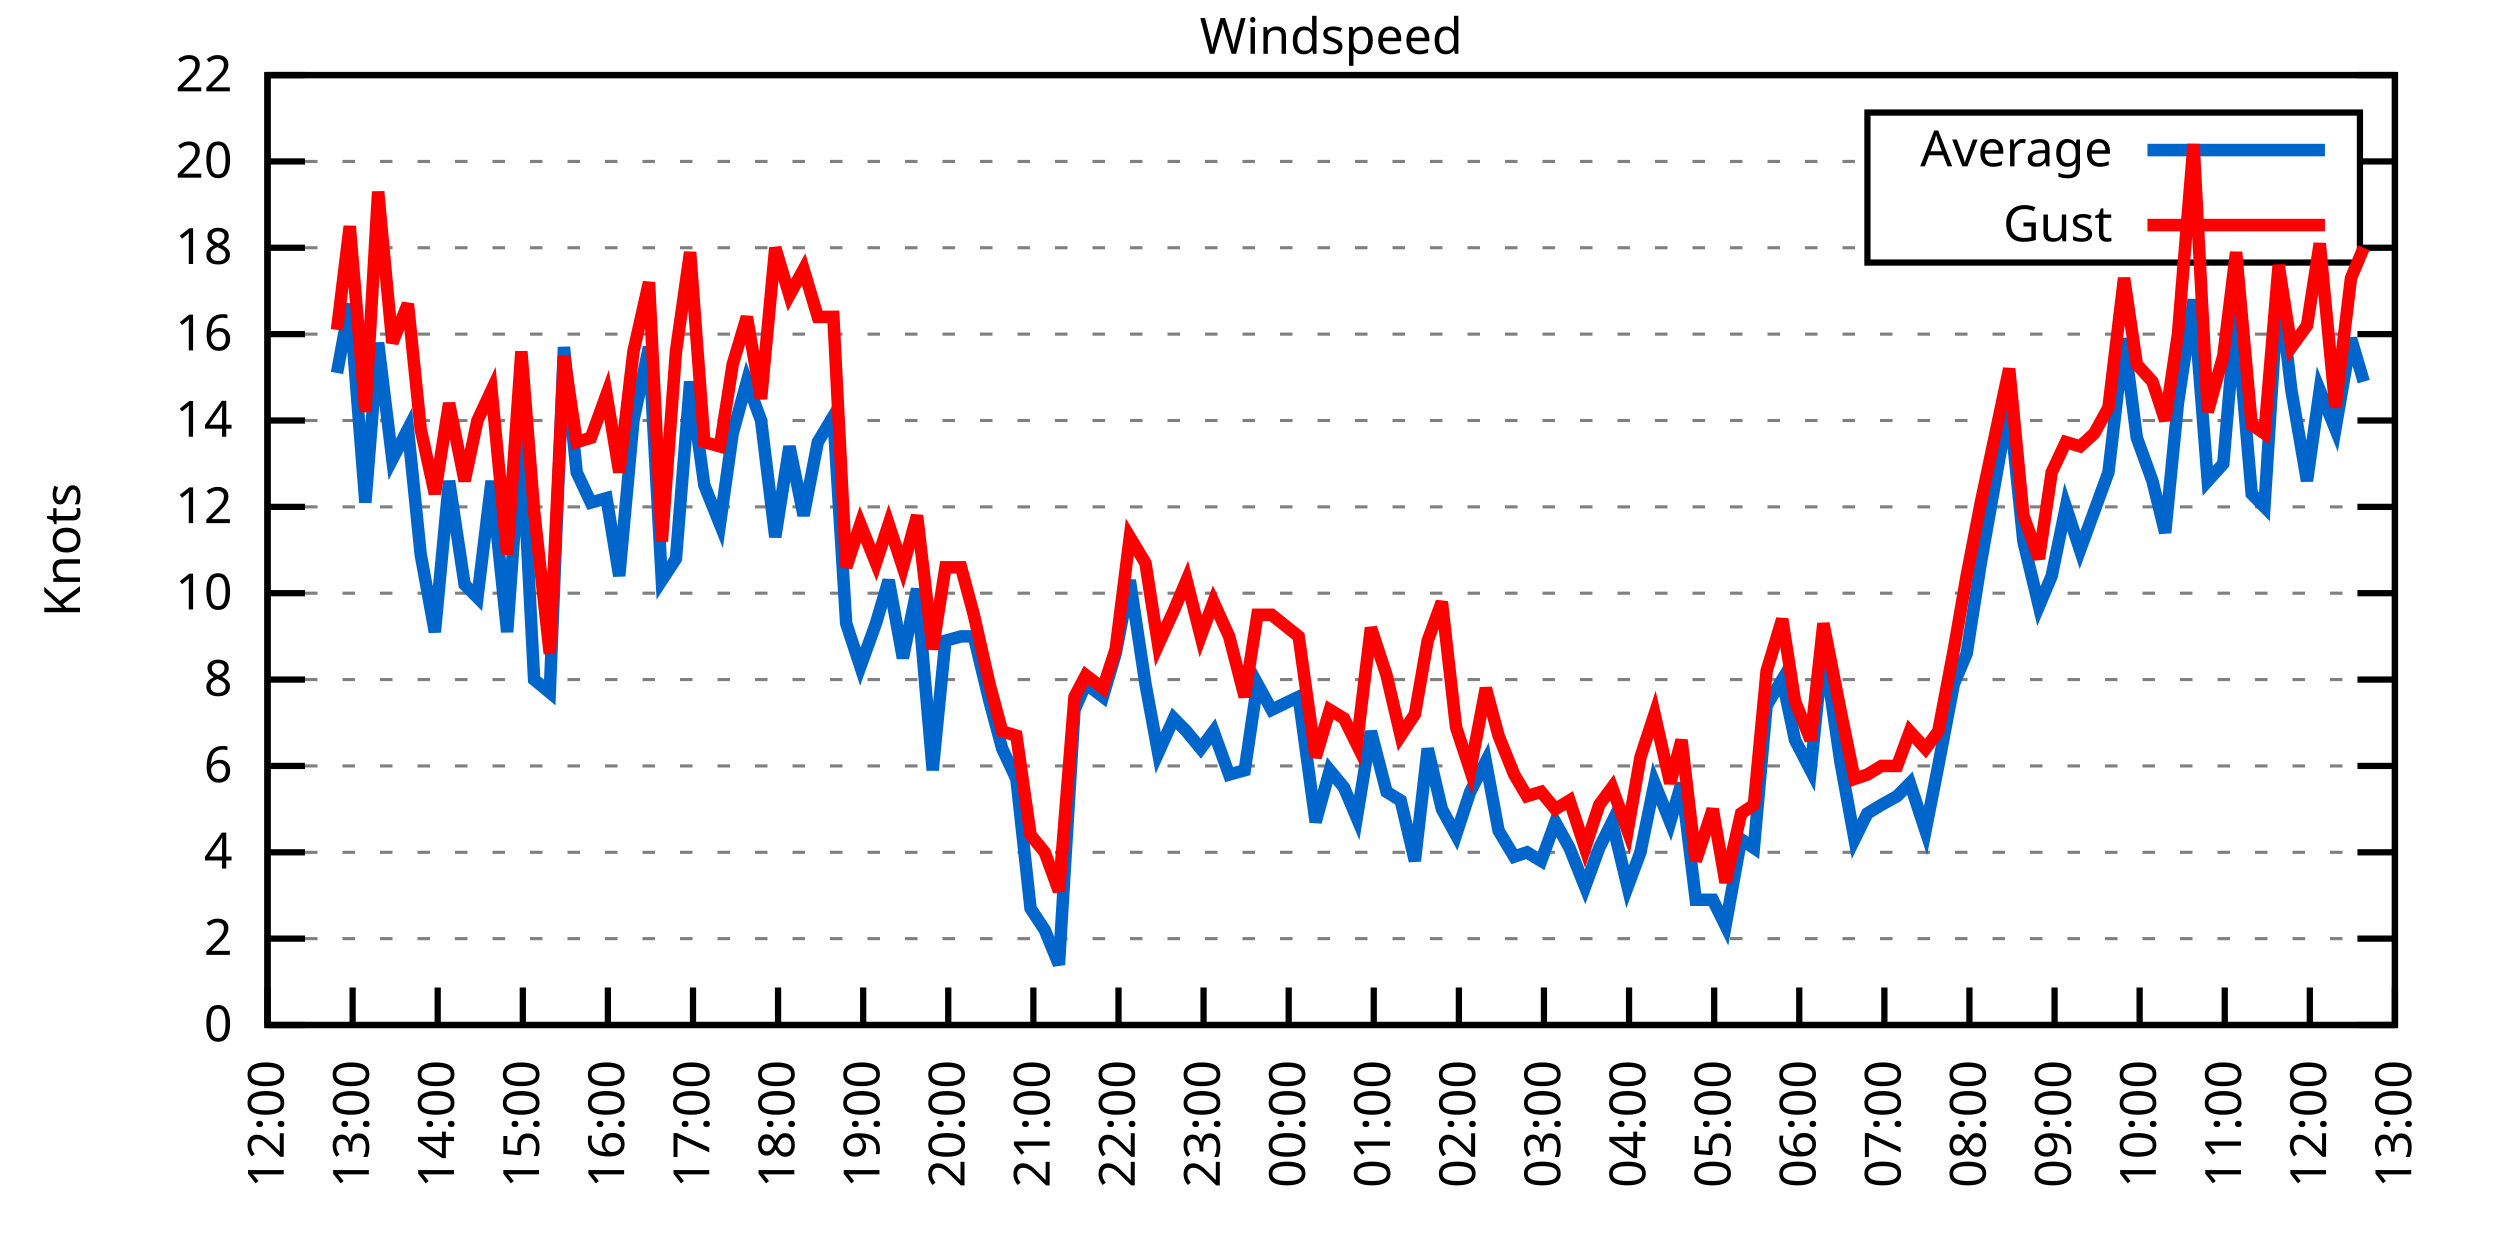
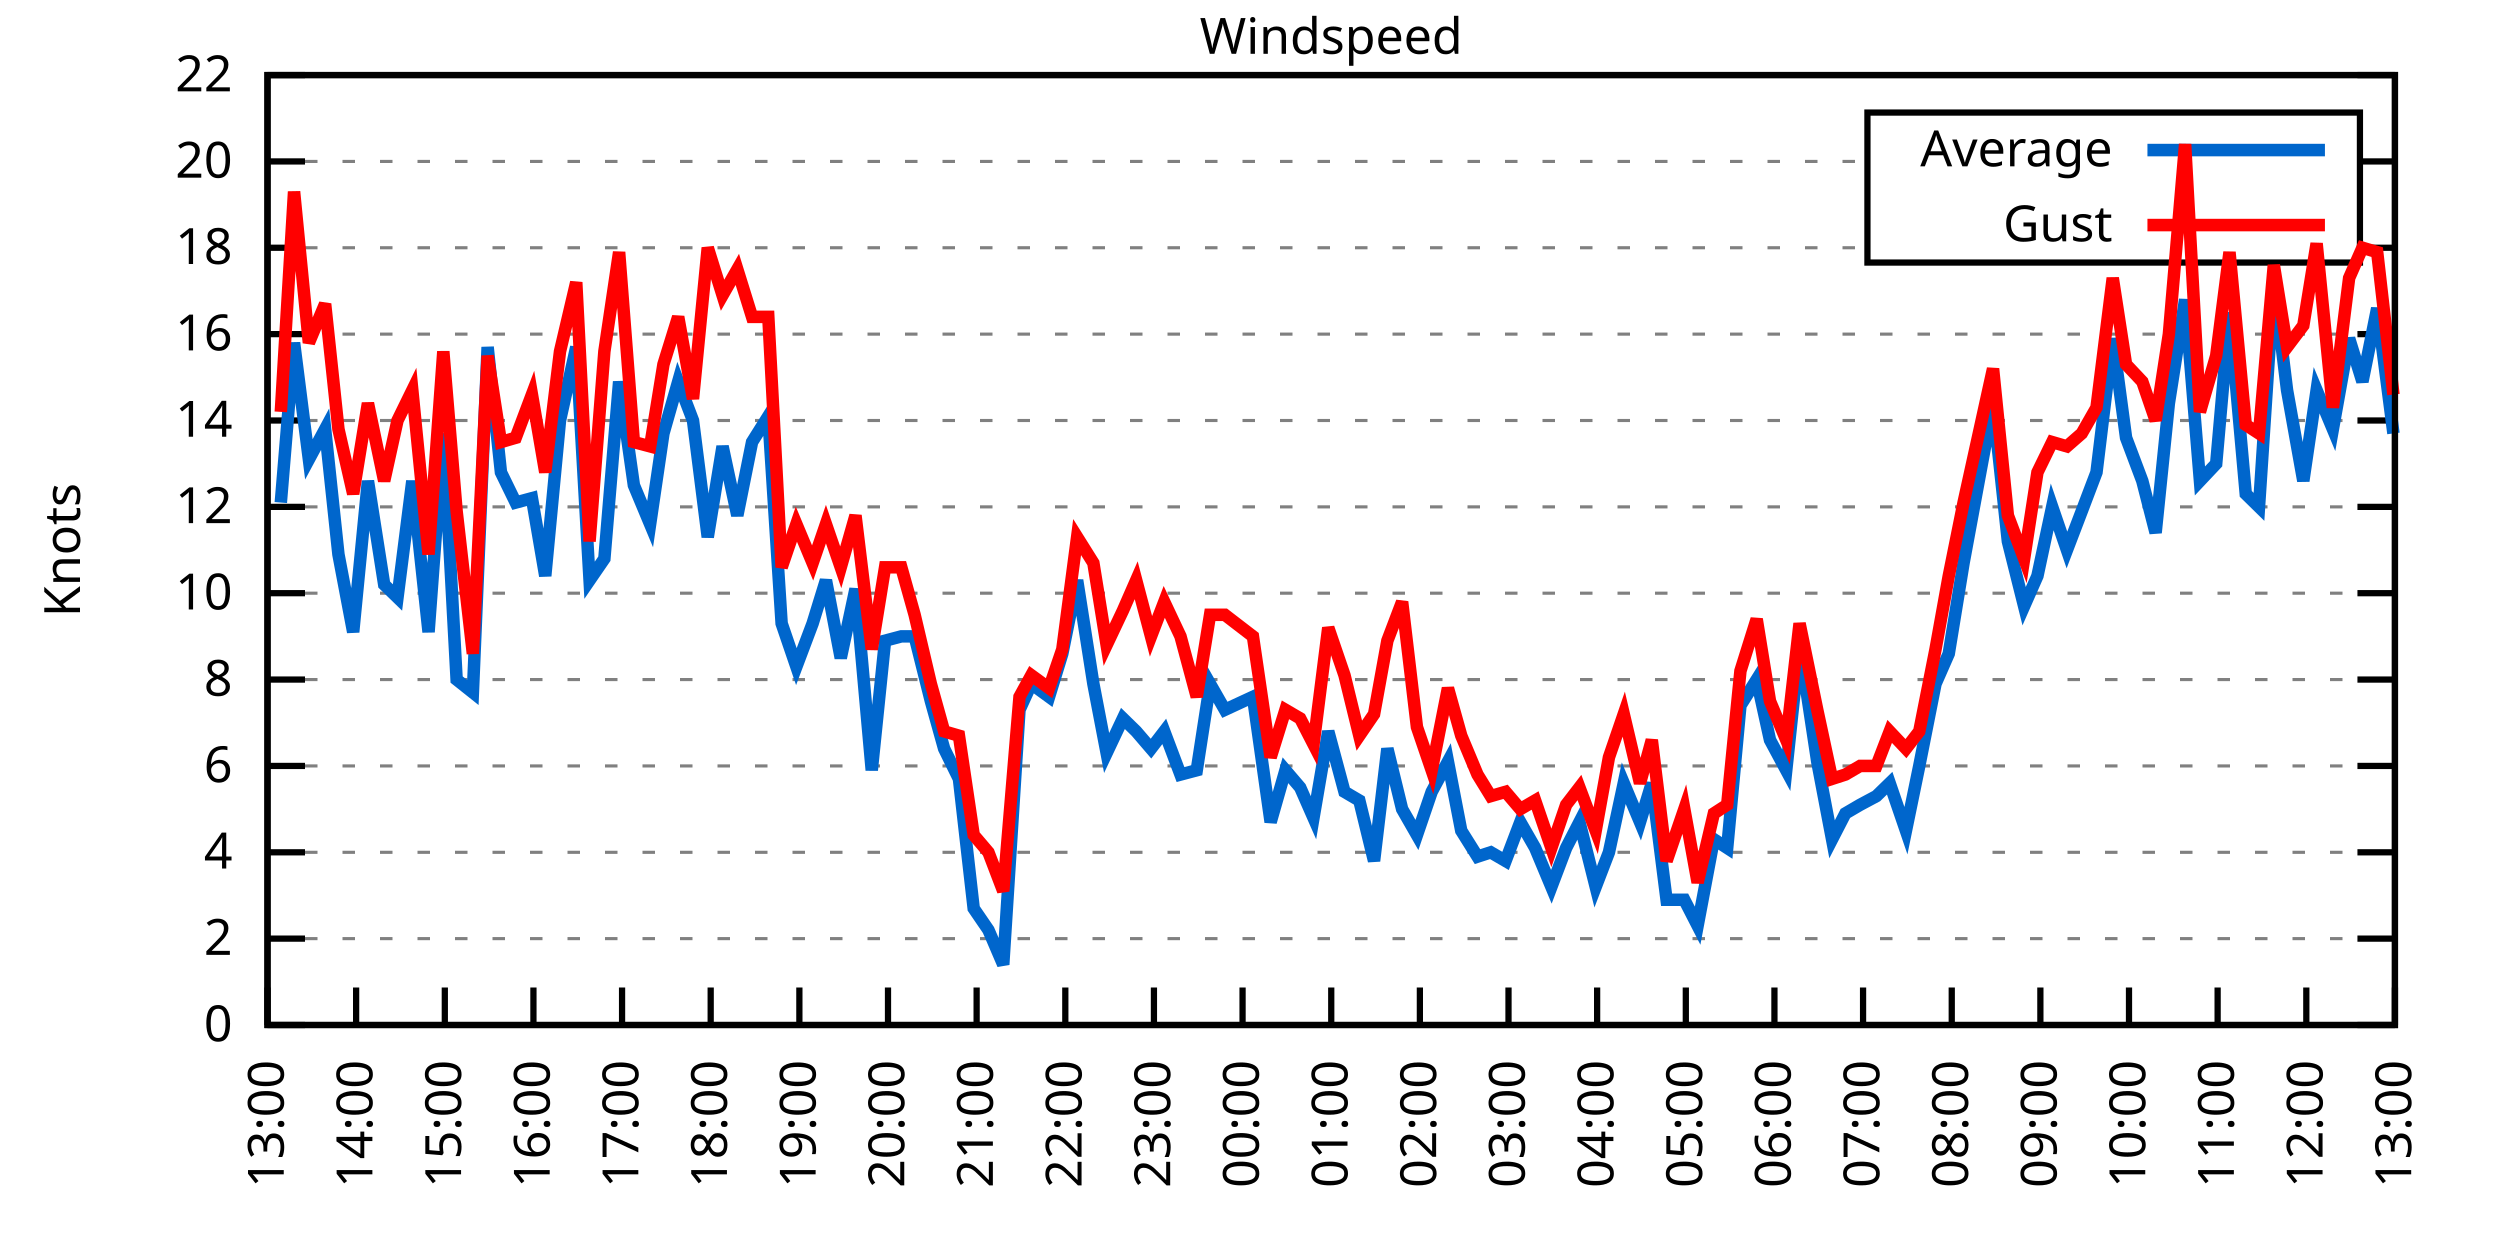
<svg xmlns="http://www.w3.org/2000/svg" xmlns:xlink="http://www.w3.org/1999/xlink" width="400" height="200" viewBox="0 0 400 200">
  <g id="gnuplot_canvas">
    <rect x="0" y="0" width="400" height="200" fill="none" />
    <defs>
      <circle id="gpDot" r="0.5" stroke-width="0.5" stroke="currentColor" />
      <path id="gpPt0" stroke-width="0.333" stroke="currentColor" d="M-1,0 h2 M0,-1 v2" />
      <path id="gpPt1" stroke-width="0.333" stroke="currentColor" d="M-1,-1 L1,1 M1,-1 L-1,1" />
      <path id="gpPt2" stroke-width="0.333" stroke="currentColor" d="M-1,0 L1,0 M0,-1 L0,1 M-1,-1 L1,1 M-1,1 L1,-1" />
      <rect id="gpPt3" stroke-width="0.333" stroke="currentColor" x="-1" y="-1" width="2" height="2" />
      <rect id="gpPt4" stroke-width="0.333" stroke="currentColor" fill="currentColor" x="-1" y="-1" width="2" height="2" />
      <circle id="gpPt5" stroke-width="0.333" stroke="currentColor" cx="0" cy="0" r="1" />
      <use xlink:href="#gpPt5" id="gpPt6" fill="currentColor" stroke="none" />
      <path id="gpPt7" stroke-width="0.333" stroke="currentColor" d="M0,-1.33 L-1.33,0.67 L1.33,0.67 z" />
      <use xlink:href="#gpPt7" id="gpPt8" fill="currentColor" stroke="none" />
      <use xlink:href="#gpPt7" id="gpPt9" stroke="currentColor" transform="rotate(180)" />
      <use xlink:href="#gpPt9" id="gpPt10" fill="currentColor" stroke="none" />
      <use xlink:href="#gpPt3" id="gpPt11" stroke="currentColor" transform="rotate(45)" />
      <use xlink:href="#gpPt11" id="gpPt12" fill="currentColor" stroke="none" />
      <path id="gpPt13" stroke-width="0.333" stroke="currentColor" d="M0,1.330 L1.265,0.411 L0.782,-1.067 L-0.782,-1.076 L-1.265,0.411 z" />
      <use xlink:href="#gpPt13" id="gpPt14" fill="currentColor" stroke="none" />
      <filter id="textbox" filterUnits="objectBoundingBox" x="0" y="0" height="1" width="1">
        <feFlood flood-color="white" flood-opacity="1" result="bgnd" />
        <feComposite in="SourceGraphic" in2="bgnd" operator="atop" />
      </filter>
      <filter id="greybox" filterUnits="objectBoundingBox" x="0" y="0" height="1" width="1">
        <feFlood flood-color="lightgrey" flood-opacity="1" result="grey" />
        <feComposite in="SourceGraphic" in2="grey" operator="atop" />
      </filter>
    </defs>
    <g fill="none" color="white" stroke="currentColor" stroke-width="1.00" stroke-linecap="butt" stroke-linejoin="miter">
</g>
    <g fill="none" color="black" stroke="currentColor" stroke-width="1.00" stroke-linecap="butt" stroke-linejoin="miter">
      <g stroke="none" shape-rendering="crispEdges">
        <polygon fill="rgb(255, 255, 255)" points="42.80,164.00 383.18,164.00 383.18,12.02 42.80,12.02 " />
      </g>
    </g>
    <g fill="none" color="black" stroke="currentColor" stroke-width="1.00" stroke-linecap="butt" stroke-linejoin="miter">
</g>
    <g fill="none" color="black" stroke="black" stroke-width="0.50" stroke-linecap="butt" stroke-linejoin="miter">
</g>
    <g fill="none" color="gray" stroke="currentColor" stroke-width="0.50" stroke-linecap="butt" stroke-linejoin="miter">
      <path stroke="gray" stroke-dasharray="2,4" class="gridline" d="M42.80,164.00 L383.19,164.00  " />
    </g>
    <g fill="none" color="gray" stroke="gray" stroke-width="1.00" stroke-linecap="butt" stroke-linejoin="miter">
</g>
    <g fill="none" color="black" stroke="currentColor" stroke-width="1.00" stroke-linecap="butt" stroke-linejoin="miter">
      <path stroke="black" d="M42.80,164.00 L48.80,164.00 M383.19,164.00 L377.19,164.00  " />
      <g transform="translate(37.20,166.60)" stroke="none" fill="black" font-family="Sans" font-size="8.00" text-anchor="end">
        <text>
          <tspan font-family="Sans"> 0</tspan>
        </text>
      </g>
    </g>
    <g fill="none" color="black" stroke="currentColor" stroke-width="1.00" stroke-linecap="butt" stroke-linejoin="miter">
</g>
    <g fill="none" color="black" stroke="black" stroke-width="0.50" stroke-linecap="butt" stroke-linejoin="miter">
</g>
    <g fill="none" color="gray" stroke="currentColor" stroke-width="0.50" stroke-linecap="butt" stroke-linejoin="miter">
      <path stroke="gray" stroke-dasharray="2,4" class="gridline" d="M42.80,150.18 L383.19,150.18  " />
    </g>
    <g fill="none" color="gray" stroke="gray" stroke-width="1.00" stroke-linecap="butt" stroke-linejoin="miter">
</g>
    <g fill="none" color="black" stroke="currentColor" stroke-width="1.00" stroke-linecap="butt" stroke-linejoin="miter">
      <path stroke="black" d="M42.80,150.18 L48.80,150.18 M383.19,150.18 L377.19,150.18  " />
      <g transform="translate(37.20,152.78)" stroke="none" fill="black" font-family="Sans" font-size="8.00" text-anchor="end">
        <text>
          <tspan font-family="Sans"> 2</tspan>
        </text>
      </g>
    </g>
    <g fill="none" color="black" stroke="currentColor" stroke-width="1.00" stroke-linecap="butt" stroke-linejoin="miter">
</g>
    <g fill="none" color="black" stroke="black" stroke-width="0.50" stroke-linecap="butt" stroke-linejoin="miter">
</g>
    <g fill="none" color="gray" stroke="currentColor" stroke-width="0.50" stroke-linecap="butt" stroke-linejoin="miter">
      <path stroke="gray" stroke-dasharray="2,4" class="gridline" d="M42.80,136.37 L383.19,136.37  " />
    </g>
    <g fill="none" color="gray" stroke="gray" stroke-width="1.00" stroke-linecap="butt" stroke-linejoin="miter">
</g>
    <g fill="none" color="black" stroke="currentColor" stroke-width="1.00" stroke-linecap="butt" stroke-linejoin="miter">
      <path stroke="black" d="M42.80,136.37 L48.80,136.37 M383.19,136.37 L377.19,136.37  " />
      <g transform="translate(37.20,138.97)" stroke="none" fill="black" font-family="Sans" font-size="8.00" text-anchor="end">
        <text>
          <tspan font-family="Sans"> 4</tspan>
        </text>
      </g>
    </g>
    <g fill="none" color="black" stroke="currentColor" stroke-width="1.00" stroke-linecap="butt" stroke-linejoin="miter">
</g>
    <g fill="none" color="black" stroke="black" stroke-width="0.50" stroke-linecap="butt" stroke-linejoin="miter">
</g>
    <g fill="none" color="gray" stroke="currentColor" stroke-width="0.50" stroke-linecap="butt" stroke-linejoin="miter">
      <path stroke="gray" stroke-dasharray="2,4" class="gridline" d="M42.80,122.55 L383.19,122.55  " />
    </g>
    <g fill="none" color="gray" stroke="gray" stroke-width="1.00" stroke-linecap="butt" stroke-linejoin="miter">
</g>
    <g fill="none" color="black" stroke="currentColor" stroke-width="1.00" stroke-linecap="butt" stroke-linejoin="miter">
      <path stroke="black" d="M42.80,122.55 L48.80,122.55 M383.19,122.55 L377.19,122.55  " />
      <g transform="translate(37.20,125.15)" stroke="none" fill="black" font-family="Sans" font-size="8.00" text-anchor="end">
        <text>
          <tspan font-family="Sans"> 6</tspan>
        </text>
      </g>
    </g>
    <g fill="none" color="black" stroke="currentColor" stroke-width="1.00" stroke-linecap="butt" stroke-linejoin="miter">
</g>
    <g fill="none" color="black" stroke="black" stroke-width="0.50" stroke-linecap="butt" stroke-linejoin="miter">
</g>
    <g fill="none" color="gray" stroke="currentColor" stroke-width="0.50" stroke-linecap="butt" stroke-linejoin="miter">
      <path stroke="gray" stroke-dasharray="2,4" class="gridline" d="M42.80,108.73 L383.19,108.73  " />
    </g>
    <g fill="none" color="gray" stroke="gray" stroke-width="1.00" stroke-linecap="butt" stroke-linejoin="miter">
</g>
    <g fill="none" color="black" stroke="currentColor" stroke-width="1.00" stroke-linecap="butt" stroke-linejoin="miter">
      <path stroke="black" d="M42.80,108.73 L48.80,108.73 M383.19,108.73 L377.19,108.73  " />
      <g transform="translate(37.20,111.33)" stroke="none" fill="black" font-family="Sans" font-size="8.00" text-anchor="end">
        <text>
          <tspan font-family="Sans"> 8</tspan>
        </text>
      </g>
    </g>
    <g fill="none" color="black" stroke="currentColor" stroke-width="1.00" stroke-linecap="butt" stroke-linejoin="miter">
</g>
    <g fill="none" color="black" stroke="black" stroke-width="0.50" stroke-linecap="butt" stroke-linejoin="miter">
</g>
    <g fill="none" color="gray" stroke="currentColor" stroke-width="0.50" stroke-linecap="butt" stroke-linejoin="miter">
      <path stroke="gray" stroke-dasharray="2,4" class="gridline" d="M42.80,94.91 L383.19,94.91  " />
    </g>
    <g fill="none" color="gray" stroke="gray" stroke-width="1.00" stroke-linecap="butt" stroke-linejoin="miter">
</g>
    <g fill="none" color="black" stroke="currentColor" stroke-width="1.00" stroke-linecap="butt" stroke-linejoin="miter">
      <path stroke="black" d="M42.80,94.91 L48.80,94.91 M383.19,94.91 L377.19,94.91  " />
      <g transform="translate(37.20,97.51)" stroke="none" fill="black" font-family="Sans" font-size="8.00" text-anchor="end">
        <text>
          <tspan font-family="Sans"> 10</tspan>
        </text>
      </g>
    </g>
    <g fill="none" color="black" stroke="currentColor" stroke-width="1.00" stroke-linecap="butt" stroke-linejoin="miter">
</g>
    <g fill="none" color="black" stroke="black" stroke-width="0.50" stroke-linecap="butt" stroke-linejoin="miter">
</g>
    <g fill="none" color="gray" stroke="currentColor" stroke-width="0.50" stroke-linecap="butt" stroke-linejoin="miter">
      <path stroke="gray" stroke-dasharray="2,4" class="gridline" d="M42.80,81.10 L383.19,81.10  " />
    </g>
    <g fill="none" color="gray" stroke="gray" stroke-width="1.00" stroke-linecap="butt" stroke-linejoin="miter">
</g>
    <g fill="none" color="black" stroke="currentColor" stroke-width="1.00" stroke-linecap="butt" stroke-linejoin="miter">
      <path stroke="black" d="M42.80,81.10 L48.80,81.10 M383.19,81.10 L377.19,81.10  " />
      <g transform="translate(37.20,83.70)" stroke="none" fill="black" font-family="Sans" font-size="8.00" text-anchor="end">
        <text>
          <tspan font-family="Sans"> 12</tspan>
        </text>
      </g>
    </g>
    <g fill="none" color="black" stroke="currentColor" stroke-width="1.00" stroke-linecap="butt" stroke-linejoin="miter">
</g>
    <g fill="none" color="black" stroke="black" stroke-width="0.50" stroke-linecap="butt" stroke-linejoin="miter">
</g>
    <g fill="none" color="gray" stroke="currentColor" stroke-width="0.50" stroke-linecap="butt" stroke-linejoin="miter">
      <path stroke="gray" stroke-dasharray="2,4" class="gridline" d="M42.80,67.28 L383.19,67.28  " />
    </g>
    <g fill="none" color="gray" stroke="gray" stroke-width="1.00" stroke-linecap="butt" stroke-linejoin="miter">
</g>
    <g fill="none" color="black" stroke="currentColor" stroke-width="1.00" stroke-linecap="butt" stroke-linejoin="miter">
      <path stroke="black" d="M42.80,67.28 L48.80,67.28 M383.19,67.28 L377.19,67.28  " />
      <g transform="translate(37.20,69.88)" stroke="none" fill="black" font-family="Sans" font-size="8.00" text-anchor="end">
        <text>
          <tspan font-family="Sans"> 14</tspan>
        </text>
      </g>
    </g>
    <g fill="none" color="black" stroke="currentColor" stroke-width="1.00" stroke-linecap="butt" stroke-linejoin="miter">
</g>
    <g fill="none" color="black" stroke="black" stroke-width="0.50" stroke-linecap="butt" stroke-linejoin="miter">
</g>
    <g fill="none" color="gray" stroke="currentColor" stroke-width="0.50" stroke-linecap="butt" stroke-linejoin="miter">
      <path stroke="gray" stroke-dasharray="2,4" class="gridline" d="M42.80,53.46 L383.19,53.46  " />
    </g>
    <g fill="none" color="gray" stroke="gray" stroke-width="1.00" stroke-linecap="butt" stroke-linejoin="miter">
</g>
    <g fill="none" color="black" stroke="currentColor" stroke-width="1.00" stroke-linecap="butt" stroke-linejoin="miter">
      <path stroke="black" d="M42.80,53.46 L48.80,53.46 M383.19,53.46 L377.19,53.46  " />
      <g transform="translate(37.20,56.06)" stroke="none" fill="black" font-family="Sans" font-size="8.00" text-anchor="end">
        <text>
          <tspan font-family="Sans"> 16</tspan>
        </text>
      </g>
    </g>
    <g fill="none" color="black" stroke="currentColor" stroke-width="1.00" stroke-linecap="butt" stroke-linejoin="miter">
</g>
    <g fill="none" color="black" stroke="black" stroke-width="0.50" stroke-linecap="butt" stroke-linejoin="miter">
</g>
    <g fill="none" color="gray" stroke="currentColor" stroke-width="0.50" stroke-linecap="butt" stroke-linejoin="miter">
      <path stroke="gray" stroke-dasharray="2,4" class="gridline" d="M42.80,39.64 L298.79,39.64 M377.59,39.64 L383.19,39.64  " />
    </g>
    <g fill="none" color="gray" stroke="gray" stroke-width="1.00" stroke-linecap="butt" stroke-linejoin="miter">
</g>
    <g fill="none" color="black" stroke="currentColor" stroke-width="1.00" stroke-linecap="butt" stroke-linejoin="miter">
      <path stroke="black" d="M42.80,39.64 L48.80,39.64 M383.19,39.64 L377.19,39.64  " />
      <g transform="translate(37.20,42.24)" stroke="none" fill="black" font-family="Sans" font-size="8.00" text-anchor="end">
        <text>
          <tspan font-family="Sans"> 18</tspan>
        </text>
      </g>
    </g>
    <g fill="none" color="black" stroke="currentColor" stroke-width="1.00" stroke-linecap="butt" stroke-linejoin="miter">
</g>
    <g fill="none" color="black" stroke="black" stroke-width="0.50" stroke-linecap="butt" stroke-linejoin="miter">
</g>
    <g fill="none" color="gray" stroke="currentColor" stroke-width="0.50" stroke-linecap="butt" stroke-linejoin="miter">
      <path stroke="gray" stroke-dasharray="2,4" class="gridline" d="M42.80,25.83 L298.79,25.83 M377.59,25.83 L383.19,25.83  " />
    </g>
    <g fill="none" color="gray" stroke="gray" stroke-width="1.00" stroke-linecap="butt" stroke-linejoin="miter">
</g>
    <g fill="none" color="black" stroke="currentColor" stroke-width="1.00" stroke-linecap="butt" stroke-linejoin="miter">
      <path stroke="black" d="M42.80,25.83 L48.80,25.83 M383.19,25.83 L377.19,25.83  " />
      <g transform="translate(37.20,28.43)" stroke="none" fill="black" font-family="Sans" font-size="8.00" text-anchor="end">
        <text>
          <tspan font-family="Sans"> 20</tspan>
        </text>
      </g>
    </g>
    <g fill="none" color="black" stroke="currentColor" stroke-width="1.00" stroke-linecap="butt" stroke-linejoin="miter">
</g>
    <g fill="none" color="black" stroke="black" stroke-width="0.50" stroke-linecap="butt" stroke-linejoin="miter">
</g>
    <g fill="none" color="gray" stroke="currentColor" stroke-width="0.50" stroke-linecap="butt" stroke-linejoin="miter">
      <path stroke="gray" stroke-dasharray="2,4" class="gridline" d="M42.80,12.01 L383.19,12.01  " />
    </g>
    <g fill="none" color="gray" stroke="gray" stroke-width="1.00" stroke-linecap="butt" stroke-linejoin="miter">
</g>
    <g fill="none" color="black" stroke="currentColor" stroke-width="1.00" stroke-linecap="butt" stroke-linejoin="miter">
      <path stroke="black" d="M42.80,12.01 L48.80,12.01 M383.19,12.01 L377.19,12.01  " />
      <g transform="translate(37.20,14.61)" stroke="none" fill="black" font-family="Sans" font-size="8.00" text-anchor="end">
        <text>
          <tspan font-family="Sans"> 22</tspan>
        </text>
      </g>
    </g>
    <g fill="none" color="black" stroke="currentColor" stroke-width="1.00" stroke-linecap="butt" stroke-linejoin="miter">
      <path stroke="black" d="M42.80,164.00 L42.80,158.00  " />
      <g transform="translate(45.40,169.60) rotate(270.00)" stroke="none" fill="black" font-family="Sans" font-size="8.00" text-anchor="end">
        <text>
-           <tspan font-family="Sans">12:00</tspan>
-         </text>
-       </g>
-     </g>
-     <g fill="none" color="black" stroke="currentColor" stroke-width="1.00" stroke-linecap="butt" stroke-linejoin="miter">
-       <path stroke="black" d="M56.42,164.00 L56.42,158.00  " />
-       <g transform="translate(59.02,169.60) rotate(270.00)" stroke="none" fill="black" font-family="Sans" font-size="8.00" text-anchor="end">
-         <text>
          <tspan font-family="Sans">13:00</tspan>
        </text>
      </g>
    </g>
    <g fill="none" color="black" stroke="currentColor" stroke-width="1.00" stroke-linecap="butt" stroke-linejoin="miter">
-       <path stroke="black" d="M70.03,164.00 L70.03,158.00  " />
-       <g transform="translate(72.63,169.60) rotate(270.00)" stroke="none" fill="black" font-family="Sans" font-size="8.00" text-anchor="end">
+       <path stroke="black" d="M56.98,164.00 L56.98,158.00  " />
+       <g transform="translate(59.58,169.60) rotate(270.00)" stroke="none" fill="black" font-family="Sans" font-size="8.00" text-anchor="end">
        <text>
          <tspan font-family="Sans">14:00</tspan>
        </text>
      </g>
    </g>
    <g fill="none" color="black" stroke="currentColor" stroke-width="1.00" stroke-linecap="butt" stroke-linejoin="miter">
-       <path stroke="black" d="M83.65,164.00 L83.65,158.00  " />
-       <g transform="translate(86.25,169.60) rotate(270.00)" stroke="none" fill="black" font-family="Sans" font-size="8.00" text-anchor="end">
+       <path stroke="black" d="M71.17,164.00 L71.17,158.00  " />
+       <g transform="translate(73.77,169.60) rotate(270.00)" stroke="none" fill="black" font-family="Sans" font-size="8.00" text-anchor="end">
        <text>
          <tspan font-family="Sans">15:00</tspan>
        </text>
      </g>
    </g>
    <g fill="none" color="black" stroke="currentColor" stroke-width="1.00" stroke-linecap="butt" stroke-linejoin="miter">
-       <path stroke="black" d="M97.26,164.00 L97.26,158.00  " />
-       <g transform="translate(99.86,169.60) rotate(270.00)" stroke="none" fill="black" font-family="Sans" font-size="8.00" text-anchor="end">
+       <path stroke="black" d="M85.35,164.00 L85.35,158.00  " />
+       <g transform="translate(87.95,169.60) rotate(270.00)" stroke="none" fill="black" font-family="Sans" font-size="8.00" text-anchor="end">
        <text>
          <tspan font-family="Sans">16:00</tspan>
        </text>
      </g>
    </g>
    <g fill="none" color="black" stroke="currentColor" stroke-width="1.00" stroke-linecap="butt" stroke-linejoin="miter">
-       <path stroke="black" d="M110.88,164.00 L110.88,158.00  " />
-       <g transform="translate(113.48,169.60) rotate(270.00)" stroke="none" fill="black" font-family="Sans" font-size="8.00" text-anchor="end">
+       <path stroke="black" d="M99.53,164.00 L99.53,158.00  " />
+       <g transform="translate(102.13,169.60) rotate(270.00)" stroke="none" fill="black" font-family="Sans" font-size="8.00" text-anchor="end">
        <text>
          <tspan font-family="Sans">17:00</tspan>
        </text>
      </g>
    </g>
    <g fill="none" color="black" stroke="currentColor" stroke-width="1.00" stroke-linecap="butt" stroke-linejoin="miter">
-       <path stroke="black" d="M124.49,164.00 L124.49,158.00  " />
-       <g transform="translate(127.09,169.60) rotate(270.00)" stroke="none" fill="black" font-family="Sans" font-size="8.00" text-anchor="end">
+       <path stroke="black" d="M113.71,164.00 L113.71,158.00  " />
+       <g transform="translate(116.31,169.60) rotate(270.00)" stroke="none" fill="black" font-family="Sans" font-size="8.00" text-anchor="end">
        <text>
          <tspan font-family="Sans">18:00</tspan>
        </text>
      </g>
    </g>
    <g fill="none" color="black" stroke="currentColor" stroke-width="1.00" stroke-linecap="butt" stroke-linejoin="miter">
-       <path stroke="black" d="M138.11,164.00 L138.11,158.00  " />
-       <g transform="translate(140.71,169.60) rotate(270.00)" stroke="none" fill="black" font-family="Sans" font-size="8.00" text-anchor="end">
+       <path stroke="black" d="M127.90,164.00 L127.90,158.00  " />
+       <g transform="translate(130.50,169.60) rotate(270.00)" stroke="none" fill="black" font-family="Sans" font-size="8.00" text-anchor="end">
        <text>
          <tspan font-family="Sans">19:00</tspan>
        </text>
      </g>
    </g>
    <g fill="none" color="black" stroke="currentColor" stroke-width="1.00" stroke-linecap="butt" stroke-linejoin="miter">
-       <path stroke="black" d="M151.72,164.00 L151.72,158.00  " />
-       <g transform="translate(154.32,169.60) rotate(270.00)" stroke="none" fill="black" font-family="Sans" font-size="8.00" text-anchor="end">
+       <path stroke="black" d="M142.08,164.00 L142.08,158.00  " />
+       <g transform="translate(144.68,169.60) rotate(270.00)" stroke="none" fill="black" font-family="Sans" font-size="8.00" text-anchor="end">
        <text>
          <tspan font-family="Sans">20:00</tspan>
        </text>
      </g>
    </g>
    <g fill="none" color="black" stroke="currentColor" stroke-width="1.00" stroke-linecap="butt" stroke-linejoin="miter">
-       <path stroke="black" d="M165.34,164.00 L165.34,158.00  " />
-       <g transform="translate(167.94,169.60) rotate(270.00)" stroke="none" fill="black" font-family="Sans" font-size="8.00" text-anchor="end">
+       <path stroke="black" d="M156.26,164.00 L156.26,158.00  " />
+       <g transform="translate(158.86,169.60) rotate(270.00)" stroke="none" fill="black" font-family="Sans" font-size="8.00" text-anchor="end">
        <text>
          <tspan font-family="Sans">21:00</tspan>
        </text>
      </g>
    </g>
    <g fill="none" color="black" stroke="currentColor" stroke-width="1.00" stroke-linecap="butt" stroke-linejoin="miter">
-       <path stroke="black" d="M178.96,164.00 L178.96,158.00  " />
-       <g transform="translate(181.56,169.60) rotate(270.00)" stroke="none" fill="black" font-family="Sans" font-size="8.00" text-anchor="end">
+       <path stroke="black" d="M170.45,164.00 L170.45,158.00  " />
+       <g transform="translate(173.05,169.60) rotate(270.00)" stroke="none" fill="black" font-family="Sans" font-size="8.00" text-anchor="end">
        <text>
          <tspan font-family="Sans">22:00</tspan>
        </text>
      </g>
    </g>
    <g fill="none" color="black" stroke="currentColor" stroke-width="1.00" stroke-linecap="butt" stroke-linejoin="miter">
-       <path stroke="black" d="M192.57,164.00 L192.57,158.00  " />
-       <g transform="translate(195.17,169.60) rotate(270.00)" stroke="none" fill="black" font-family="Sans" font-size="8.00" text-anchor="end">
+       <path stroke="black" d="M184.63,164.00 L184.63,158.00  " />
+       <g transform="translate(187.23,169.60) rotate(270.00)" stroke="none" fill="black" font-family="Sans" font-size="8.00" text-anchor="end">
        <text>
          <tspan font-family="Sans">23:00</tspan>
        </text>
      </g>
    </g>
    <g fill="none" color="black" stroke="currentColor" stroke-width="1.00" stroke-linecap="butt" stroke-linejoin="miter">
-       <path stroke="black" d="M206.19,164.00 L206.19,158.00  " />
-       <g transform="translate(208.79,169.60) rotate(270.00)" stroke="none" fill="black" font-family="Sans" font-size="8.00" text-anchor="end">
+       <path stroke="black" d="M198.81,164.00 L198.81,158.00  " />
+       <g transform="translate(201.41,169.60) rotate(270.00)" stroke="none" fill="black" font-family="Sans" font-size="8.00" text-anchor="end">
        <text>
          <tspan font-family="Sans">00:00</tspan>
        </text>
      </g>
    </g>
    <g fill="none" color="black" stroke="currentColor" stroke-width="1.00" stroke-linecap="butt" stroke-linejoin="miter">
-       <path stroke="black" d="M219.80,164.00 L219.80,158.00  " />
-       <g transform="translate(222.40,169.60) rotate(270.00)" stroke="none" fill="black" font-family="Sans" font-size="8.00" text-anchor="end">
+       <path stroke="black" d="M213.00,164.00 L213.00,158.00  " />
+       <g transform="translate(215.60,169.60) rotate(270.00)" stroke="none" fill="black" font-family="Sans" font-size="8.00" text-anchor="end">
        <text>
          <tspan font-family="Sans">01:00</tspan>
        </text>
      </g>
    </g>
    <g fill="none" color="black" stroke="currentColor" stroke-width="1.00" stroke-linecap="butt" stroke-linejoin="miter">
-       <path stroke="black" d="M233.42,164.00 L233.42,158.00  " />
-       <g transform="translate(236.02,169.60) rotate(270.00)" stroke="none" fill="black" font-family="Sans" font-size="8.00" text-anchor="end">
+       <path stroke="black" d="M227.18,164.00 L227.18,158.00  " />
+       <g transform="translate(229.78,169.60) rotate(270.00)" stroke="none" fill="black" font-family="Sans" font-size="8.00" text-anchor="end">
        <text>
          <tspan font-family="Sans">02:00</tspan>
        </text>
      </g>
    </g>
    <g fill="none" color="black" stroke="currentColor" stroke-width="1.00" stroke-linecap="butt" stroke-linejoin="miter">
-       <path stroke="black" d="M247.03,164.00 L247.03,158.00  " />
-       <g transform="translate(249.63,169.60) rotate(270.00)" stroke="none" fill="black" font-family="Sans" font-size="8.00" text-anchor="end">
+       <path stroke="black" d="M241.36,164.00 L241.36,158.00  " />
+       <g transform="translate(243.96,169.60) rotate(270.00)" stroke="none" fill="black" font-family="Sans" font-size="8.00" text-anchor="end">
        <text>
          <tspan font-family="Sans">03:00</tspan>
        </text>
      </g>
    </g>
    <g fill="none" color="black" stroke="currentColor" stroke-width="1.00" stroke-linecap="butt" stroke-linejoin="miter">
-       <path stroke="black" d="M260.65,164.00 L260.65,158.00  " />
-       <g transform="translate(263.25,169.60) rotate(270.00)" stroke="none" fill="black" font-family="Sans" font-size="8.00" text-anchor="end">
+       <path stroke="black" d="M255.54,164.00 L255.54,158.00  " />
+       <g transform="translate(258.14,169.60) rotate(270.00)" stroke="none" fill="black" font-family="Sans" font-size="8.00" text-anchor="end">
        <text>
          <tspan font-family="Sans">04:00</tspan>
        </text>
      </g>
    </g>
    <g fill="none" color="black" stroke="currentColor" stroke-width="1.00" stroke-linecap="butt" stroke-linejoin="miter">
-       <path stroke="black" d="M274.27,164.00 L274.27,158.00  " />
-       <g transform="translate(276.87,169.60) rotate(270.00)" stroke="none" fill="black" font-family="Sans" font-size="8.00" text-anchor="end">
+       <path stroke="black" d="M269.73,164.00 L269.73,158.00  " />
+       <g transform="translate(272.33,169.60) rotate(270.00)" stroke="none" fill="black" font-family="Sans" font-size="8.00" text-anchor="end">
        <text>
          <tspan font-family="Sans">05:00</tspan>
        </text>
      </g>
    </g>
    <g fill="none" color="black" stroke="currentColor" stroke-width="1.00" stroke-linecap="butt" stroke-linejoin="miter">
-       <path stroke="black" d="M287.88,164.00 L287.88,158.00  " />
-       <g transform="translate(290.48,169.60) rotate(270.00)" stroke="none" fill="black" font-family="Sans" font-size="8.00" text-anchor="end">
+       <path stroke="black" d="M283.91,164.00 L283.91,158.00  " />
+       <g transform="translate(286.51,169.60) rotate(270.00)" stroke="none" fill="black" font-family="Sans" font-size="8.00" text-anchor="end">
        <text>
          <tspan font-family="Sans">06:00</tspan>
        </text>
      </g>
    </g>
    <g fill="none" color="black" stroke="currentColor" stroke-width="1.00" stroke-linecap="butt" stroke-linejoin="miter">
-       <path stroke="black" d="M301.50,164.00 L301.50,158.00  " />
-       <g transform="translate(304.10,169.60) rotate(270.00)" stroke="none" fill="black" font-family="Sans" font-size="8.00" text-anchor="end">
+       <path stroke="black" d="M298.09,164.00 L298.09,158.00  " />
+       <g transform="translate(300.69,169.60) rotate(270.00)" stroke="none" fill="black" font-family="Sans" font-size="8.00" text-anchor="end">
        <text>
          <tspan font-family="Sans">07:00</tspan>
        </text>
      </g>
    </g>
    <g fill="none" color="black" stroke="currentColor" stroke-width="1.00" stroke-linecap="butt" stroke-linejoin="miter">
-       <path stroke="black" d="M315.11,164.00 L315.11,158.00  " />
-       <g transform="translate(317.71,169.60) rotate(270.00)" stroke="none" fill="black" font-family="Sans" font-size="8.00" text-anchor="end">
+       <path stroke="black" d="M312.28,164.00 L312.28,158.00  " />
+       <g transform="translate(314.88,169.60) rotate(270.00)" stroke="none" fill="black" font-family="Sans" font-size="8.00" text-anchor="end">
        <text>
          <tspan font-family="Sans">08:00</tspan>
        </text>
      </g>
    </g>
    <g fill="none" color="black" stroke="currentColor" stroke-width="1.00" stroke-linecap="butt" stroke-linejoin="miter">
-       <path stroke="black" d="M328.73,164.00 L328.73,158.00  " />
-       <g transform="translate(331.33,169.60) rotate(270.00)" stroke="none" fill="black" font-family="Sans" font-size="8.00" text-anchor="end">
+       <path stroke="black" d="M326.46,164.00 L326.46,158.00  " />
+       <g transform="translate(329.06,169.60) rotate(270.00)" stroke="none" fill="black" font-family="Sans" font-size="8.00" text-anchor="end">
        <text>
          <tspan font-family="Sans">09:00</tspan>
        </text>
      </g>
    </g>
    <g fill="none" color="black" stroke="currentColor" stroke-width="1.00" stroke-linecap="butt" stroke-linejoin="miter">
-       <path stroke="black" d="M342.34,164.00 L342.34,158.00  " />
-       <g transform="translate(344.94,169.60) rotate(270.00)" stroke="none" fill="black" font-family="Sans" font-size="8.00" text-anchor="end">
+       <path stroke="black" d="M340.64,164.00 L340.64,158.00  " />
+       <g transform="translate(343.24,169.60) rotate(270.00)" stroke="none" fill="black" font-family="Sans" font-size="8.00" text-anchor="end">
        <text>
          <tspan font-family="Sans">10:00</tspan>
        </text>
      </g>
    </g>
    <g fill="none" color="black" stroke="currentColor" stroke-width="1.00" stroke-linecap="butt" stroke-linejoin="miter">
-       <path stroke="black" d="M355.96,164.00 L355.96,158.00  " />
-       <g transform="translate(358.56,169.60) rotate(270.00)" stroke="none" fill="black" font-family="Sans" font-size="8.00" text-anchor="end">
+       <path stroke="black" d="M354.82,164.00 L354.82,158.00  " />
+       <g transform="translate(357.42,169.60) rotate(270.00)" stroke="none" fill="black" font-family="Sans" font-size="8.00" text-anchor="end">
        <text>
          <tspan font-family="Sans">11:00</tspan>
        </text>
      </g>
    </g>
    <g fill="none" color="black" stroke="currentColor" stroke-width="1.00" stroke-linecap="butt" stroke-linejoin="miter">
-       <path stroke="black" d="M369.57,164.00 L369.57,158.00  " />
-       <g transform="translate(372.17,169.60) rotate(270.00)" stroke="none" fill="black" font-family="Sans" font-size="8.00" text-anchor="end">
+       <path stroke="black" d="M369.01,164.00 L369.01,158.00  " />
+       <g transform="translate(371.61,169.60) rotate(270.00)" stroke="none" fill="black" font-family="Sans" font-size="8.00" text-anchor="end">
        <text>
          <tspan font-family="Sans">12:00</tspan>
        </text>
      </g>
    </g>
    <g fill="none" color="black" stroke="currentColor" stroke-width="1.00" stroke-linecap="butt" stroke-linejoin="miter">
      <path stroke="black" d="M383.19,164.00 L383.19,158.00  " />
      <g transform="translate(385.79,169.60) rotate(270.00)" stroke="none" fill="black" font-family="Sans" font-size="8.00" text-anchor="end">
        <text>
          <tspan font-family="Sans">13:00</tspan>
        </text>
      </g>
    </g>
    <g fill="none" color="black" stroke="currentColor" stroke-width="1.00" stroke-linecap="butt" stroke-linejoin="miter">
</g>
    <g fill="none" color="black" stroke="currentColor" stroke-width="1.00" stroke-linecap="butt" stroke-linejoin="miter">
      <path stroke="black" d="M42.80,12.01 L42.80,164.00 L383.19,164.00 L383.19,12.01 L42.80,12.01 Z  " />
    </g>
    <g fill="none" color="black" stroke="currentColor" stroke-width="1.00" stroke-linecap="butt" stroke-linejoin="miter">
</g>
    <g fill="none" color="black" stroke="currentColor" stroke-width="1.00" stroke-linecap="butt" stroke-linejoin="miter">
      <path stroke="black" d="M298.79,42.01 L298.79,18.01 L377.59,18.01 L377.59,42.01 L298.79,42.01 Z  " />
    </g>
    <g id="Windspeed_plot_1">
      <g fill="none" color="white" stroke="black" stroke-width="2.00" stroke-linecap="butt" stroke-linejoin="miter">
</g>
      <g fill="none" color="black" stroke="currentColor" stroke-width="2.00" stroke-linecap="butt" stroke-linejoin="miter">
        <g transform="translate(337.99,26.61)" stroke="none" fill="black" font-family="Sans" font-size="8.00" text-anchor="end">
          <text>
            <tspan font-family="Sans">Average</tspan>
          </text>
        </g>
      </g>
      <g fill="none" color="black" stroke="currentColor" stroke-width="2.00" stroke-linecap="butt" stroke-linejoin="miter">
-         <path stroke="rgb(  0, 102, 204)" d="M343.59,24.01 L371.99,24.01 M53.92,59.68 L55.96,48.63 L58.46,80.41 L60.50,54.84 L62.77,73.50 L65.27,68.66   L67.31,88.70 L69.58,101.13 L71.85,76.95 L74.34,93.53 L76.39,95.60 L78.65,76.95 L81.15,101.13 L83.42,69.35   L85.46,108.73 L87.96,110.80 L90.23,55.53 L92.27,75.57 L94.54,80.41 L97.04,79.71 L99.08,92.15 L101.35,67.28   L103.84,55.53 L105.89,92.84 L108.15,89.39 L110.42,61.06 L112.69,77.64 L115.19,83.86 L117.23,69.35 L119.50,61.06   L121.77,67.28 L124.04,85.93 L126.31,71.42 L128.58,82.48 L130.85,70.73 L133.34,66.59 L135.39,99.75 L137.66,106.66   L140.15,99.75 L142.19,92.84 L144.46,105.28 L146.73,94.22 L149.23,123.24 L151.27,102.51 L153.77,101.82 L155.81,101.82   L158.31,112.19 L160.35,119.78 L162.62,124.62 L164.89,145.35 L167.16,148.80 L169.43,154.33 L171.92,113.57 L173.74,109.42   L176.46,111.49 L178.50,104.59 L180.77,92.84 L183.27,109.42 L185.31,120.48 L187.81,114.95 L189.85,117.02 L192.12,119.78   L194.16,117.02 L196.66,123.93 L199.15,123.24 L201.19,109.42 L203.46,113.57 L207.78,111.49 L210.50,131.53 L212.77,123.24   L215.04,126.00 L217.08,130.84 L219.35,117.02 L221.85,126.69 L224.11,128.08 L226.38,137.75 L228.43,119.78 L230.70,129.46   L232.96,133.60 L235.23,126.69 L237.73,121.86 L239.77,132.91 L242.27,137.06 L244.31,136.37 L246.58,137.75 L248.85,131.53   L251.12,135.67 L253.61,141.89 L255.88,135.67 L257.93,131.53 L260.42,141.89 L262.47,136.37 L264.73,125.31 L267.23,131.53   L269.05,125.31 L271.32,143.96 L274.04,143.96 L276.08,148.11 L278.58,134.29 L280.62,135.67 L282.66,112.88 L285.16,108.73   L287.20,118.40 L289.70,123.24 L291.74,103.20 L294.46,121.86 L296.73,134.29 L298.77,130.15 L301.04,128.77 L303.54,127.38   L305.58,125.31 L308.08,132.91 L310.12,122.55 L312.62,109.42 L314.66,104.59 L316.93,90.08 L321.47,64.52 L323.74,86.62   L326.23,96.99 L328.27,92.15 L330.54,81.10 L332.81,88.00 L335.08,81.79 L337.35,75.57 L339.85,54.15 L341.89,70.04   L344.39,76.95 L346.43,85.24 L348.47,64.52 L350.97,47.93 L353.24,76.95 L355.73,74.19 L357.77,50.01 L360.27,79.02   L362.31,81.10 L364.58,45.17 L366.62,62.44 L369.12,76.95 L371.16,62.44 L373.66,68.66 L376.16,54.15 L378.20,61.06    " />
+         <path stroke="rgb(  0, 102, 204)" d="M343.59,24.01 L371.99,24.01 M44.93,80.41 L47.05,54.84 L49.42,73.50 L52.02,68.66 L54.15,88.70 L56.51,101.13   L58.87,76.95 L61.47,93.53 L63.60,95.60 L65.97,76.95 L68.57,101.13 L70.93,69.35 L73.06,108.73 L75.66,110.80   L78.02,55.53 L80.15,75.57 L82.51,80.41 L85.11,79.71 L87.24,92.15 L89.60,67.28 L92.20,55.53 L94.33,92.84   L96.70,89.39 L99.06,61.06 L101.42,77.64 L104.02,83.86 L106.15,69.35 L108.51,61.06 L110.88,67.28 L113.24,85.93   L115.61,71.42 L117.97,82.48 L120.33,70.73 L122.93,66.59 L125.06,99.75 L127.42,106.66 L130.02,99.75 L132.15,92.84   L134.52,105.28 L136.88,94.22 L139.48,123.24 L141.61,102.51 L144.21,101.82 L146.34,101.82 L148.94,112.19 L151.06,119.78   L153.43,124.62 L155.79,145.35 L158.15,148.80 L160.52,154.33 L163.12,113.57 L165.01,109.42 L167.85,111.49 L169.97,104.59   L172.34,92.84 L174.94,109.42 L177.06,120.48 L179.67,114.95 L181.79,117.02 L184.16,119.78 L186.28,117.02 L188.88,123.93   L191.48,123.24 L193.61,109.42 L195.98,113.57 L200.47,111.49 L203.30,131.53 L205.67,123.24 L208.03,126.00 L210.16,130.84   L212.52,117.02 L215.12,126.69 L217.49,128.08 L219.85,137.75 L221.98,119.78 L224.34,129.46 L226.71,133.60 L229.07,126.69   L231.67,121.86 L233.80,132.91 L236.40,137.06 L238.52,136.37 L240.89,137.75 L243.25,131.53 L245.62,135.67 L248.22,141.89   L250.58,135.67 L252.71,131.53 L255.31,141.89 L257.43,136.37 L259.80,125.31 L262.40,131.53 L264.29,125.31 L266.65,143.96   L269.49,143.96 L271.62,148.11 L274.22,134.29 L276.35,135.67 L278.47,112.88 L281.07,108.73 L283.20,118.40 L285.80,123.24   L287.93,103.20 L290.76,121.86 L293.13,134.29 L295.26,130.15 L297.62,128.77 L300.22,127.38 L302.35,125.31 L304.95,132.91   L307.08,122.55 L309.68,109.42 L311.80,104.59 L314.17,90.08 L318.89,64.52 L321.26,86.62 L323.86,96.99 L325.99,92.15   L328.35,81.10 L330.71,88.00 L333.08,81.79 L335.44,75.57 L338.04,54.15 L340.17,70.04 L342.77,76.95 L344.90,85.24   L347.02,64.52 L349.62,47.93 L351.99,76.95 L354.59,74.19 L356.72,50.01 L359.32,79.02 L361.44,81.10 L363.81,45.17   L365.93,62.44 L368.53,76.95 L370.66,62.44 L373.26,68.66 L375.86,54.15 L377.99,61.06 L380.35,49.32 L382.95,69.35    " />
      </g>
    </g>
    <g id="Windspeed_plot_2">
      <g fill="none" color="black" stroke="currentColor" stroke-width="2.00" stroke-linecap="butt" stroke-linejoin="miter">
        <g transform="translate(337.99,38.61)" stroke="none" fill="black" font-family="Sans" font-size="8.00" text-anchor="end">
          <text>
            <tspan font-family="Sans">Gust</tspan>
          </text>
        </g>
      </g>
      <g fill="none" color="black" stroke="currentColor" stroke-width="2.00" stroke-linecap="butt" stroke-linejoin="miter">
-         <path stroke="rgb(255,   0,   0)" d="M343.59,36.01 L371.99,36.01 M53.92,52.77 L55.96,36.19 L58.46,65.90 L60.50,30.66 L62.77,54.84 L65.27,48.63   L67.31,68.66 L69.58,79.02 L71.85,64.52 L74.34,76.95 L76.39,67.28 L78.65,62.44 L81.15,88.70 L83.42,56.23   L85.46,81.79 L87.96,104.59 L90.23,56.92 L92.27,70.73 L94.54,70.04 L97.04,63.13 L99.08,75.57 L101.35,56.23   L103.84,45.17 L105.89,86.62 L108.15,56.23 L110.42,40.34 L112.69,70.73 L115.19,71.42 L117.23,58.30 L119.50,50.70   L121.77,63.82 L124.04,39.64 L126.31,47.24 L128.58,43.10 L130.85,50.70 L133.34,50.70 L135.39,90.77 L137.66,83.86   L140.15,90.08 L142.19,83.86 L144.46,90.77 L146.73,82.48 L149.23,103.89 L151.27,90.77 L153.77,90.77 L155.81,98.37   L158.31,109.42 L160.35,117.02 L162.62,117.71 L164.89,133.60 L167.16,136.37 L169.43,142.58 L171.92,111.49 L173.74,108.04   L176.46,110.11 L178.50,103.89 L180.77,85.93 L183.27,90.08 L185.31,103.20 L187.81,97.68 L189.85,92.84 L192.12,101.82   L194.16,96.30 L196.66,101.82 L199.15,111.49 L201.19,98.37 L203.46,98.37 L207.78,101.82 L210.50,121.17 L212.77,113.57   L215.04,114.95 L217.08,119.09 L219.35,100.44 L221.85,108.04 L224.11,117.71 L226.38,114.26 L228.43,102.51 L230.70,96.30   L232.96,116.33 L235.23,123.24 L237.73,110.11 L239.77,117.71 L242.27,123.93 L244.31,127.38 L246.58,126.69 L248.85,129.46   L251.12,128.08 L253.61,135.67 L255.88,128.77 L257.93,126.00 L260.42,132.91 L262.47,121.17 L264.73,114.26 L267.23,125.31   L269.05,118.40 L271.32,137.75 L274.04,129.46 L276.08,141.20 L278.58,130.15 L280.62,128.77 L282.66,107.35 L285.16,99.06   L287.20,112.19 L289.70,118.40 L291.74,99.75 L294.46,113.57 L296.73,124.62 L298.77,123.93 L301.04,122.55 L303.54,122.55   L305.58,117.02 L308.08,119.78 L310.12,117.02 L312.62,103.89 L314.66,92.15 L316.93,80.41 L321.47,58.99 L323.74,82.48   L326.23,89.39 L328.27,75.57 L330.54,70.73 L332.81,71.42 L335.08,69.35 L337.35,65.21 L339.85,44.48 L341.89,58.30   L344.39,61.06 L346.43,67.28 L348.47,53.46 L350.97,23.06 L353.24,65.90 L355.73,56.92 L357.77,40.34 L360.27,67.97   L362.31,69.35 L364.58,42.41 L366.62,55.53 L369.12,52.08 L371.16,38.95 L373.66,65.21 L376.16,44.48 L378.20,39.64    " />
+         <path stroke="rgb(255,   0,   0)" d="M343.59,36.01 L371.99,36.01 M44.93,65.90 L47.05,30.66 L49.42,54.84 L52.02,48.63 L54.15,68.66 L56.51,79.02   L58.87,64.52 L61.47,76.95 L63.60,67.28 L65.97,62.44 L68.57,88.70 L70.93,56.23 L73.06,81.79 L75.66,104.59   L78.02,56.92 L80.15,70.73 L82.51,70.04 L85.11,63.13 L87.24,75.57 L89.60,56.23 L92.20,45.17 L94.33,86.62   L96.70,56.23 L99.06,40.34 L101.42,70.73 L104.02,71.42 L106.15,58.30 L108.51,50.70 L110.88,63.82 L113.24,39.64   L115.61,47.24 L117.97,43.10 L120.33,50.70 L122.93,50.70 L125.06,90.77 L127.42,83.86 L130.02,90.08 L132.15,83.86   L134.52,90.77 L136.88,82.48 L139.48,103.89 L141.61,90.77 L144.21,90.77 L146.34,98.37 L148.94,109.42 L151.06,117.02   L153.43,117.71 L155.79,133.60 L158.15,136.37 L160.52,142.58 L163.12,111.49 L165.01,108.04 L167.85,110.11 L169.97,103.89   L172.34,85.93 L174.94,90.08 L177.06,103.20 L179.67,97.68 L181.79,92.84 L184.16,101.82 L186.28,96.30 L188.88,101.82   L191.48,111.49 L193.61,98.37 L195.98,98.37 L200.47,101.82 L203.30,121.17 L205.67,113.57 L208.03,114.95 L210.16,119.09   L212.52,100.44 L215.12,108.04 L217.49,117.71 L219.85,114.26 L221.98,102.51 L224.34,96.30 L226.71,116.33 L229.07,123.24   L231.67,110.11 L233.80,117.71 L236.40,123.93 L238.52,127.38 L240.89,126.69 L243.25,129.46 L245.62,128.08 L248.22,135.67   L250.58,128.77 L252.71,126.00 L255.31,132.91 L257.43,121.17 L259.80,114.26 L262.40,125.31 L264.29,118.40 L266.65,137.75   L269.49,129.46 L271.62,141.20 L274.22,130.15 L276.35,128.77 L278.47,107.35 L281.07,99.06 L283.20,112.19 L285.80,118.40   L287.93,99.75 L290.76,113.57 L293.13,124.62 L295.26,123.93 L297.62,122.55 L300.22,122.55 L302.35,117.02 L304.95,119.78   L307.08,117.02 L309.68,103.89 L311.80,92.15 L314.17,80.41 L318.89,58.99 L321.26,82.48 L323.86,89.39 L325.99,75.57   L328.35,70.73 L330.71,71.42 L333.08,69.35 L335.44,65.21 L338.04,44.48 L340.17,58.30 L342.77,61.06 L344.90,67.28   L347.02,53.46 L349.62,23.06 L351.99,65.90 L354.59,56.92 L356.72,40.34 L359.32,67.97 L361.44,69.35 L363.81,42.41   L365.93,55.53 L368.53,52.08 L370.66,38.95 L373.26,65.21 L375.86,44.48 L377.99,39.64 L380.35,40.34 L382.95,63.13    " />
      </g>
    </g>
    <g fill="none" color="black" stroke="currentColor" stroke-width="2.00" stroke-linecap="butt" stroke-linejoin="miter">
</g>
    <g fill="none" color="black" stroke="black" stroke-width="1.00" stroke-linecap="butt" stroke-linejoin="miter">
</g>
    <g fill="none" color="black" stroke="currentColor" stroke-width="1.00" stroke-linecap="butt" stroke-linejoin="miter">
      <path stroke="black" d="M42.80,12.01 L42.80,164.00 L383.19,164.00 L383.19,12.01 L42.80,12.01 Z  " />
      <g transform="translate(12.80,88.01) rotate(270.00)" stroke="none" fill="black" font-family="Sans" font-size="8.00" text-anchor="middle">
        <text>
          <tspan font-family="Sans">Knots</tspan>
        </text>
      </g>
    </g>
    <g fill="none" color="black" stroke="currentColor" stroke-width="1.00" stroke-linecap="butt" stroke-linejoin="miter">
</g>
    <g fill="none" color="black" stroke="currentColor" stroke-width="1.00" stroke-linecap="butt" stroke-linejoin="miter">
      <g transform="translate(212.99,8.61)" stroke="none" fill="black" font-family="Sans" font-size="8.00" text-anchor="middle">
        <text>
          <tspan font-family="Sans">Windspeed</tspan>
        </text>
      </g>
    </g>
    <g fill="none" color="black" stroke="currentColor" stroke-width="1.00" stroke-linecap="butt" stroke-linejoin="miter">
</g>
  </g>
</svg>
